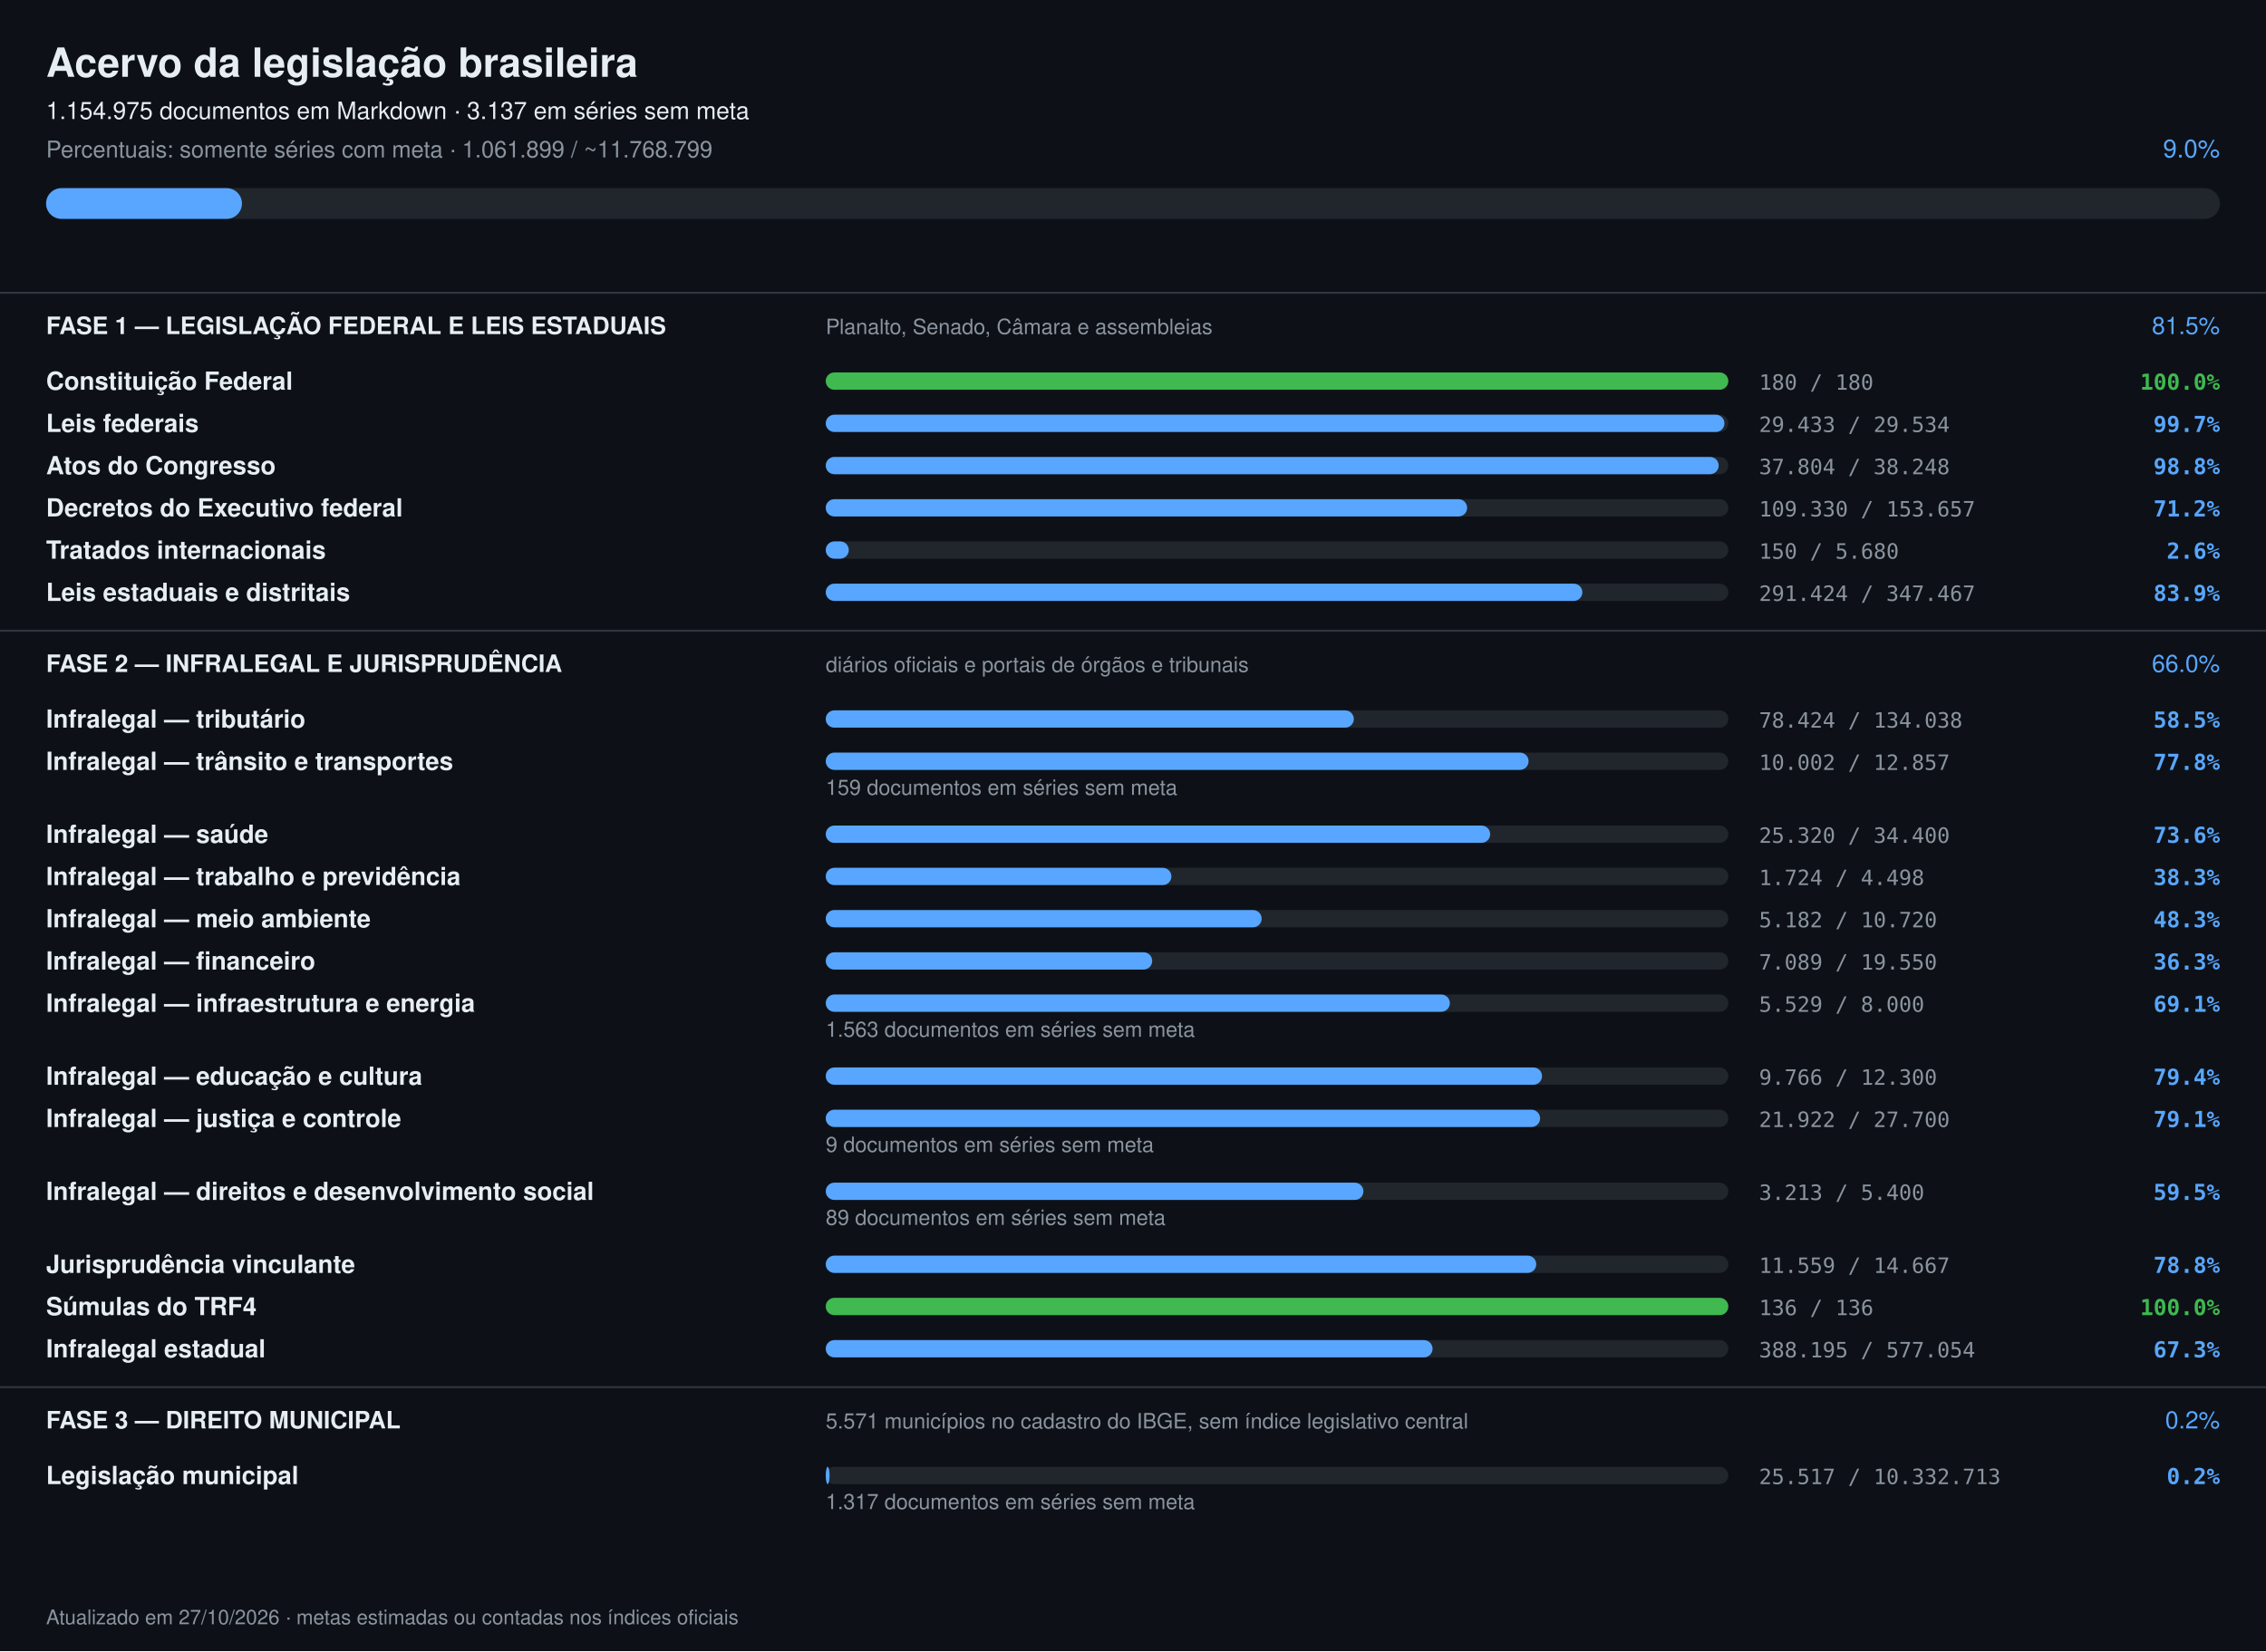
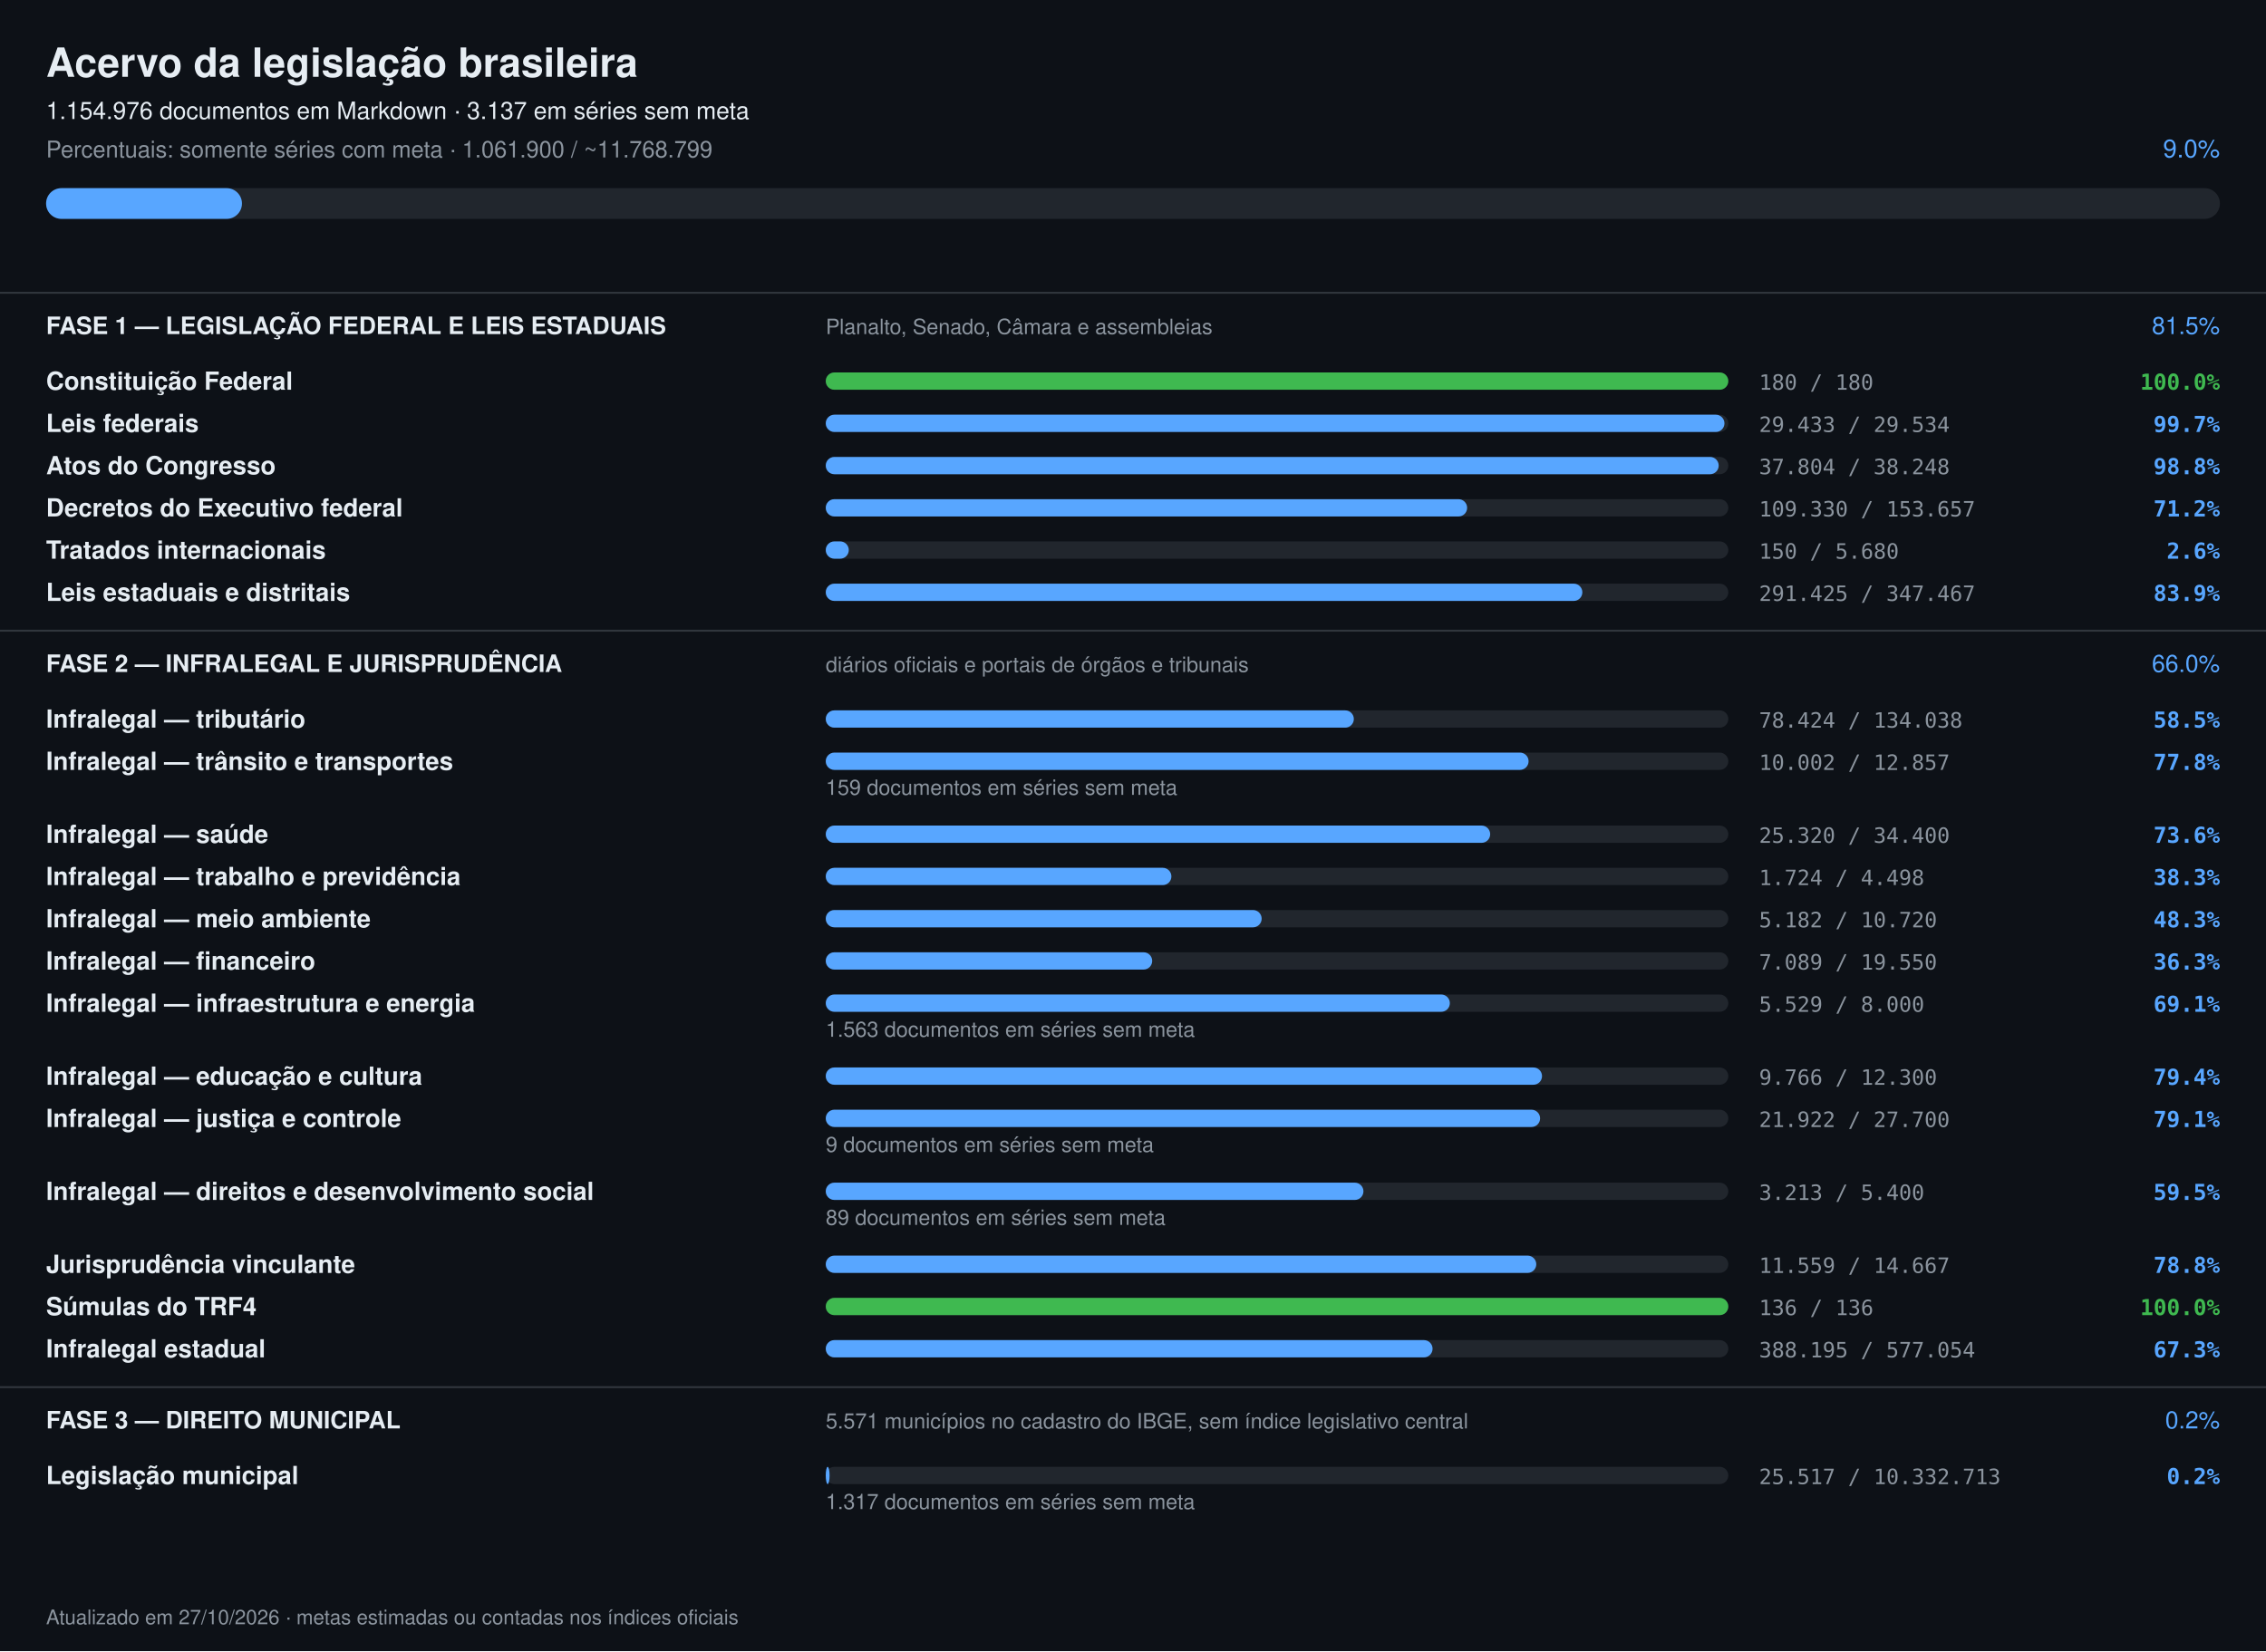
<svg xmlns="http://www.w3.org/2000/svg" width="1180" height="860" viewBox="0 0 1180 860" font-family="-apple-system,Segoe UI,Helvetica,Arial,sans-serif">
  <rect width="1180" height="860" fill="#0d1117" />
  <text x="24" y="40" font-size="21" font-weight="700" fill="#e6edf3">Acervo da legislação brasileira</text>
-   <text x="24" y="62" font-size="12.5" fill="#e6edf3">1.154.975 documentos em Markdown · 3.137 em séries sem meta</text>
-   <text x="24" y="82" font-size="12" fill="#8b949e">Percentuais: somente séries com meta · 1.061.899 / ~11.768.799</text>
+   <text x="24" y="62" font-size="12.5" fill="#e6edf3">1.154.976 documentos em Markdown · 3.137 em séries sem meta</text>
+   <text x="24" y="82" font-size="12" fill="#8b949e">Percentuais: somente séries com meta · 1.061.900 / ~11.768.799</text>
  <text x="1156" y="82" font-size="13" text-anchor="end" fill="#58a6ff">9.0%</text>
  <rect x="24" y="98" width="1132" height="16" rx="8" fill="#21262d" />
  <rect x="24" y="98" width="102" height="16" rx="8" fill="#58a6ff" />
  <rect x="0" y="152" width="1180" height="1" fill="#30363d" />
  <text x="24" y="174" font-size="12.5" font-weight="700" fill="#e6edf3">FASE 1 — LEGISLAÇÃO FEDERAL E LEIS ESTADUAIS</text>
  <text x="430" y="174" font-size="11" fill="#8b949e">Planalto, Senado, Câmara e assembleias</text>
  <text x="1156" y="174" font-size="12.5" text-anchor="end" fill="#58a6ff">81.5%</text>
  <text x="24" y="203" font-size="13" font-weight="600" fill="#e6edf3">Constituição Federal</text>
  <rect x="430" y="194" width="470" height="9" rx="4.5" fill="#21262d" />
  <rect x="430" y="194" width="470" height="9" rx="4.5" fill="#3fb950" />
  <text x="916" y="203" font-size="11" fill="#8b949e" font-family="ui-monospace,monospace">180 / 180</text>
  <text x="1156" y="203" font-size="11.5" text-anchor="end" font-weight="600" fill="#3fb950" font-family="ui-monospace,monospace">100.0%</text>
  <text x="24" y="225" font-size="13" font-weight="600" fill="#e6edf3">Leis federais</text>
  <rect x="430" y="216" width="470" height="9" rx="4.5" fill="#21262d" />
  <rect x="430" y="216" width="468" height="9" rx="4.5" fill="#58a6ff" />
  <text x="916" y="225" font-size="11" fill="#8b949e" font-family="ui-monospace,monospace">29.433 / 29.534</text>
  <text x="1156" y="225" font-size="11.5" text-anchor="end" font-weight="600" fill="#58a6ff" font-family="ui-monospace,monospace">99.7%</text>
  <text x="24" y="247" font-size="13" font-weight="600" fill="#e6edf3">Atos do Congresso</text>
  <rect x="430" y="238" width="470" height="9" rx="4.5" fill="#21262d" />
  <rect x="430" y="238" width="465" height="9" rx="4.5" fill="#58a6ff" />
  <text x="916" y="247" font-size="11" fill="#8b949e" font-family="ui-monospace,monospace">37.804 / 38.248</text>
  <text x="1156" y="247" font-size="11.5" text-anchor="end" font-weight="600" fill="#58a6ff" font-family="ui-monospace,monospace">98.8%</text>
  <text x="24" y="269" font-size="13" font-weight="600" fill="#e6edf3">Decretos do Executivo federal</text>
  <rect x="430" y="260" width="470" height="9" rx="4.5" fill="#21262d" />
  <rect x="430" y="260" width="334" height="9" rx="4.5" fill="#58a6ff" />
  <text x="916" y="269" font-size="11" fill="#8b949e" font-family="ui-monospace,monospace">109.330 / 153.657</text>
  <text x="1156" y="269" font-size="11.5" text-anchor="end" font-weight="600" fill="#58a6ff" font-family="ui-monospace,monospace">71.2%</text>
  <text x="24" y="291" font-size="13" font-weight="600" fill="#e6edf3">Tratados internacionais</text>
  <rect x="430" y="282" width="470" height="9" rx="4.5" fill="#21262d" />
  <rect x="430" y="282" width="12" height="9" rx="4.5" fill="#58a6ff" />
  <text x="916" y="291" font-size="11" fill="#8b949e" font-family="ui-monospace,monospace">150 / 5.680</text>
  <text x="1156" y="291" font-size="11.5" text-anchor="end" font-weight="600" fill="#58a6ff" font-family="ui-monospace,monospace">2.6%</text>
  <text x="24" y="313" font-size="13" font-weight="600" fill="#e6edf3">Leis estaduais e distritais</text>
  <rect x="430" y="304" width="470" height="9" rx="4.5" fill="#21262d" />
  <rect x="430" y="304" width="394" height="9" rx="4.5" fill="#58a6ff" />
-   <text x="916" y="313" font-size="11" fill="#8b949e" font-family="ui-monospace,monospace">291.424 / 347.467</text>
+   <text x="916" y="313" font-size="11" fill="#8b949e" font-family="ui-monospace,monospace">291.425 / 347.467</text>
  <text x="1156" y="313" font-size="11.5" text-anchor="end" font-weight="600" fill="#58a6ff" font-family="ui-monospace,monospace">83.9%</text>
  <rect x="0" y="328" width="1180" height="1" fill="#30363d" />
  <text x="24" y="350" font-size="12.5" font-weight="700" fill="#e6edf3">FASE 2 — INFRALEGAL E JURISPRUDÊNCIA</text>
  <text x="430" y="350" font-size="11" fill="#8b949e">diários oficiais e portais de órgãos e tribunais</text>
  <text x="1156" y="350" font-size="12.5" text-anchor="end" fill="#58a6ff">66.0%</text>
  <text x="24" y="379" font-size="13" font-weight="600" fill="#e6edf3">Infralegal — tributário</text>
  <rect x="430" y="370" width="470" height="9" rx="4.5" fill="#21262d" />
  <rect x="430" y="370" width="275" height="9" rx="4.5" fill="#58a6ff" />
  <text x="916" y="379" font-size="11" fill="#8b949e" font-family="ui-monospace,monospace">78.424 / 134.038</text>
  <text x="1156" y="379" font-size="11.5" text-anchor="end" font-weight="600" fill="#58a6ff" font-family="ui-monospace,monospace">58.5%</text>
  <text x="24" y="401" font-size="13" font-weight="600" fill="#e6edf3">Infralegal — trânsito e transportes</text>
  <rect x="430" y="392" width="470" height="9" rx="4.5" fill="#21262d" />
  <rect x="430" y="392" width="366" height="9" rx="4.5" fill="#58a6ff" />
  <text x="916" y="401" font-size="11" fill="#8b949e" font-family="ui-monospace,monospace">10.002 / 12.857</text>
  <text x="1156" y="401" font-size="11.5" text-anchor="end" font-weight="600" fill="#58a6ff" font-family="ui-monospace,monospace">77.8%</text>
  <text x="430" y="414" font-size="11" fill="#8b949e">159 documentos em séries sem meta</text>
  <text x="24" y="439" font-size="13" font-weight="600" fill="#e6edf3">Infralegal — saúde</text>
  <rect x="430" y="430" width="470" height="9" rx="4.5" fill="#21262d" />
  <rect x="430" y="430" width="346" height="9" rx="4.5" fill="#58a6ff" />
  <text x="916" y="439" font-size="11" fill="#8b949e" font-family="ui-monospace,monospace">25.320 / 34.400</text>
  <text x="1156" y="439" font-size="11.5" text-anchor="end" font-weight="600" fill="#58a6ff" font-family="ui-monospace,monospace">73.6%</text>
  <text x="24" y="461" font-size="13" font-weight="600" fill="#e6edf3">Infralegal — trabalho e previdência</text>
  <rect x="430" y="452" width="470" height="9" rx="4.5" fill="#21262d" />
  <rect x="430" y="452" width="180" height="9" rx="4.5" fill="#58a6ff" />
  <text x="916" y="461" font-size="11" fill="#8b949e" font-family="ui-monospace,monospace">1.724 / 4.498</text>
  <text x="1156" y="461" font-size="11.5" text-anchor="end" font-weight="600" fill="#58a6ff" font-family="ui-monospace,monospace">38.3%</text>
  <text x="24" y="483" font-size="13" font-weight="600" fill="#e6edf3">Infralegal — meio ambiente</text>
  <rect x="430" y="474" width="470" height="9" rx="4.5" fill="#21262d" />
  <rect x="430" y="474" width="227" height="9" rx="4.5" fill="#58a6ff" />
  <text x="916" y="483" font-size="11" fill="#8b949e" font-family="ui-monospace,monospace">5.182 / 10.720</text>
  <text x="1156" y="483" font-size="11.5" text-anchor="end" font-weight="600" fill="#58a6ff" font-family="ui-monospace,monospace">48.3%</text>
  <text x="24" y="505" font-size="13" font-weight="600" fill="#e6edf3">Infralegal — financeiro</text>
  <rect x="430" y="496" width="470" height="9" rx="4.5" fill="#21262d" />
  <rect x="430" y="496" width="170" height="9" rx="4.5" fill="#58a6ff" />
  <text x="916" y="505" font-size="11" fill="#8b949e" font-family="ui-monospace,monospace">7.089 / 19.550</text>
  <text x="1156" y="505" font-size="11.5" text-anchor="end" font-weight="600" fill="#58a6ff" font-family="ui-monospace,monospace">36.3%</text>
  <text x="24" y="527" font-size="13" font-weight="600" fill="#e6edf3">Infralegal — infraestrutura e energia</text>
  <rect x="430" y="518" width="470" height="9" rx="4.5" fill="#21262d" />
  <rect x="430" y="518" width="325" height="9" rx="4.5" fill="#58a6ff" />
  <text x="916" y="527" font-size="11" fill="#8b949e" font-family="ui-monospace,monospace">5.529 / 8.000</text>
  <text x="1156" y="527" font-size="11.5" text-anchor="end" font-weight="600" fill="#58a6ff" font-family="ui-monospace,monospace">69.1%</text>
  <text x="430" y="540" font-size="11" fill="#8b949e">1.563 documentos em séries sem meta</text>
  <text x="24" y="565" font-size="13" font-weight="600" fill="#e6edf3">Infralegal — educação e cultura</text>
  <rect x="430" y="556" width="470" height="9" rx="4.5" fill="#21262d" />
  <rect x="430" y="556" width="373" height="9" rx="4.5" fill="#58a6ff" />
  <text x="916" y="565" font-size="11" fill="#8b949e" font-family="ui-monospace,monospace">9.766 / 12.300</text>
  <text x="1156" y="565" font-size="11.5" text-anchor="end" font-weight="600" fill="#58a6ff" font-family="ui-monospace,monospace">79.4%</text>
  <text x="24" y="587" font-size="13" font-weight="600" fill="#e6edf3">Infralegal — justiça e controle</text>
  <rect x="430" y="578" width="470" height="9" rx="4.5" fill="#21262d" />
  <rect x="430" y="578" width="372" height="9" rx="4.5" fill="#58a6ff" />
  <text x="916" y="587" font-size="11" fill="#8b949e" font-family="ui-monospace,monospace">21.922 / 27.700</text>
  <text x="1156" y="587" font-size="11.5" text-anchor="end" font-weight="600" fill="#58a6ff" font-family="ui-monospace,monospace">79.1%</text>
  <text x="430" y="600" font-size="11" fill="#8b949e">9 documentos em séries sem meta</text>
  <text x="24" y="625" font-size="13" font-weight="600" fill="#e6edf3">Infralegal — direitos e desenvolvimento social</text>
  <rect x="430" y="616" width="470" height="9" rx="4.5" fill="#21262d" />
  <rect x="430" y="616" width="280" height="9" rx="4.5" fill="#58a6ff" />
  <text x="916" y="625" font-size="11" fill="#8b949e" font-family="ui-monospace,monospace">3.213 / 5.400</text>
  <text x="1156" y="625" font-size="11.5" text-anchor="end" font-weight="600" fill="#58a6ff" font-family="ui-monospace,monospace">59.5%</text>
  <text x="430" y="638" font-size="11" fill="#8b949e">89 documentos em séries sem meta</text>
  <text x="24" y="663" font-size="13" font-weight="600" fill="#e6edf3">Jurisprudência vinculante</text>
  <rect x="430" y="654" width="470" height="9" rx="4.5" fill="#21262d" />
  <rect x="430" y="654" width="370" height="9" rx="4.5" fill="#58a6ff" />
  <text x="916" y="663" font-size="11" fill="#8b949e" font-family="ui-monospace,monospace">11.559 / 14.667</text>
  <text x="1156" y="663" font-size="11.5" text-anchor="end" font-weight="600" fill="#58a6ff" font-family="ui-monospace,monospace">78.8%</text>
  <text x="24" y="685" font-size="13" font-weight="600" fill="#e6edf3">Súmulas do TRF4</text>
  <rect x="430" y="676" width="470" height="9" rx="4.5" fill="#21262d" />
  <rect x="430" y="676" width="470" height="9" rx="4.5" fill="#3fb950" />
  <text x="916" y="685" font-size="11" fill="#8b949e" font-family="ui-monospace,monospace">136 / 136</text>
  <text x="1156" y="685" font-size="11.5" text-anchor="end" font-weight="600" fill="#3fb950" font-family="ui-monospace,monospace">100.0%</text>
  <text x="24" y="707" font-size="13" font-weight="600" fill="#e6edf3">Infralegal estadual</text>
  <rect x="430" y="698" width="470" height="9" rx="4.5" fill="#21262d" />
  <rect x="430" y="698" width="316" height="9" rx="4.5" fill="#58a6ff" />
  <text x="916" y="707" font-size="11" fill="#8b949e" font-family="ui-monospace,monospace">388.195 / 577.054</text>
  <text x="1156" y="707" font-size="11.5" text-anchor="end" font-weight="600" fill="#58a6ff" font-family="ui-monospace,monospace">67.3%</text>
  <rect x="0" y="722" width="1180" height="1" fill="#30363d" />
  <text x="24" y="744" font-size="12.5" font-weight="700" fill="#e6edf3">FASE 3 — DIREITO MUNICIPAL</text>
  <text x="430" y="744" font-size="11" fill="#8b949e">5.571 municípios no cadastro do IBGE, sem índice legislativo central</text>
  <text x="1156" y="744" font-size="12.5" text-anchor="end" fill="#58a6ff">0.2%</text>
  <text x="24" y="773" font-size="13" font-weight="600" fill="#e6edf3">Legislação municipal</text>
  <rect x="430" y="764" width="470" height="9" rx="4.5" fill="#21262d" />
  <rect x="430" y="764" width="2" height="9" rx="4.5" fill="#58a6ff" />
  <text x="916" y="773" font-size="11" fill="#8b949e" font-family="ui-monospace,monospace">25.517 / 10.332.713</text>
  <text x="1156" y="773" font-size="11.5" text-anchor="end" font-weight="600" fill="#58a6ff" font-family="ui-monospace,monospace">0.2%</text>
  <text x="430" y="786" font-size="11" fill="#8b949e">1.317 documentos em séries sem meta</text>
  <text x="24" y="846" font-size="10.5" fill="#8b949e">Atualizado em 27/10/2026 · metas estimadas ou contadas nos índices oficiais</text>
</svg>
